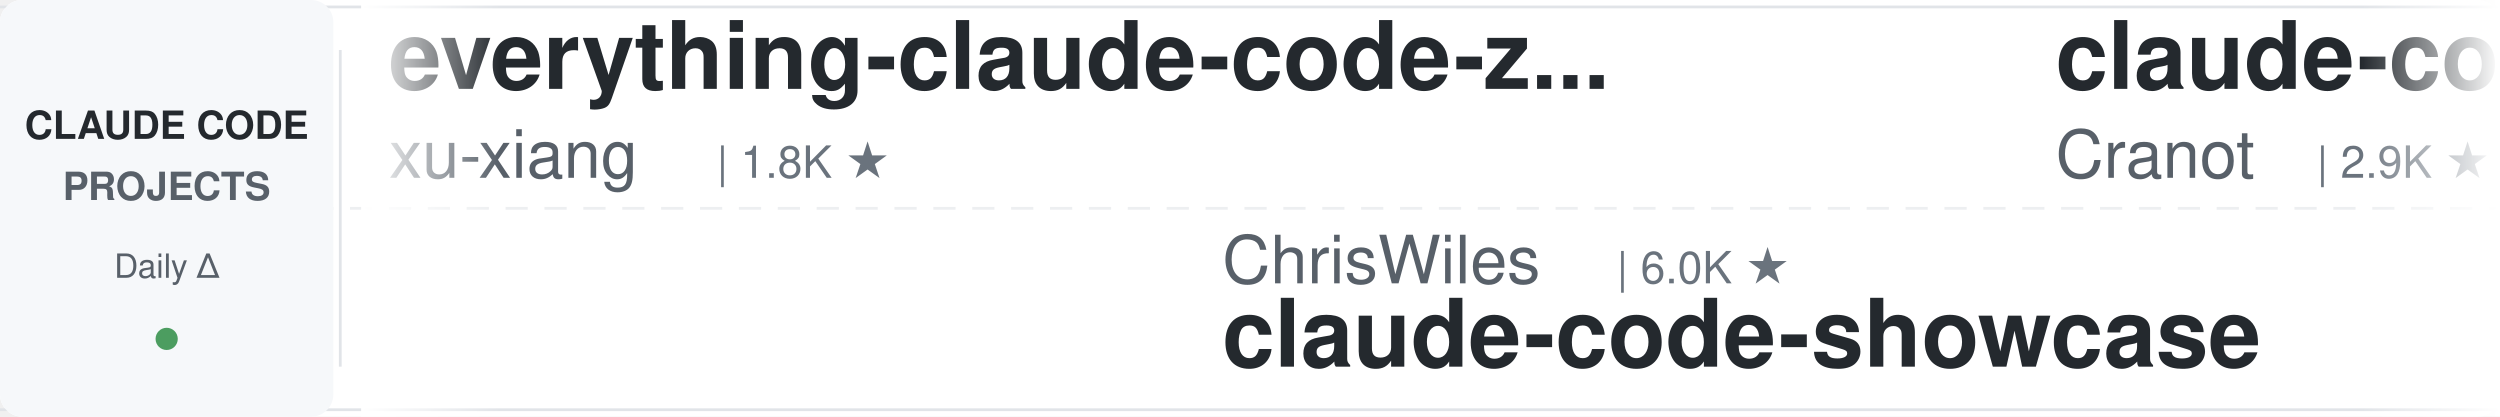
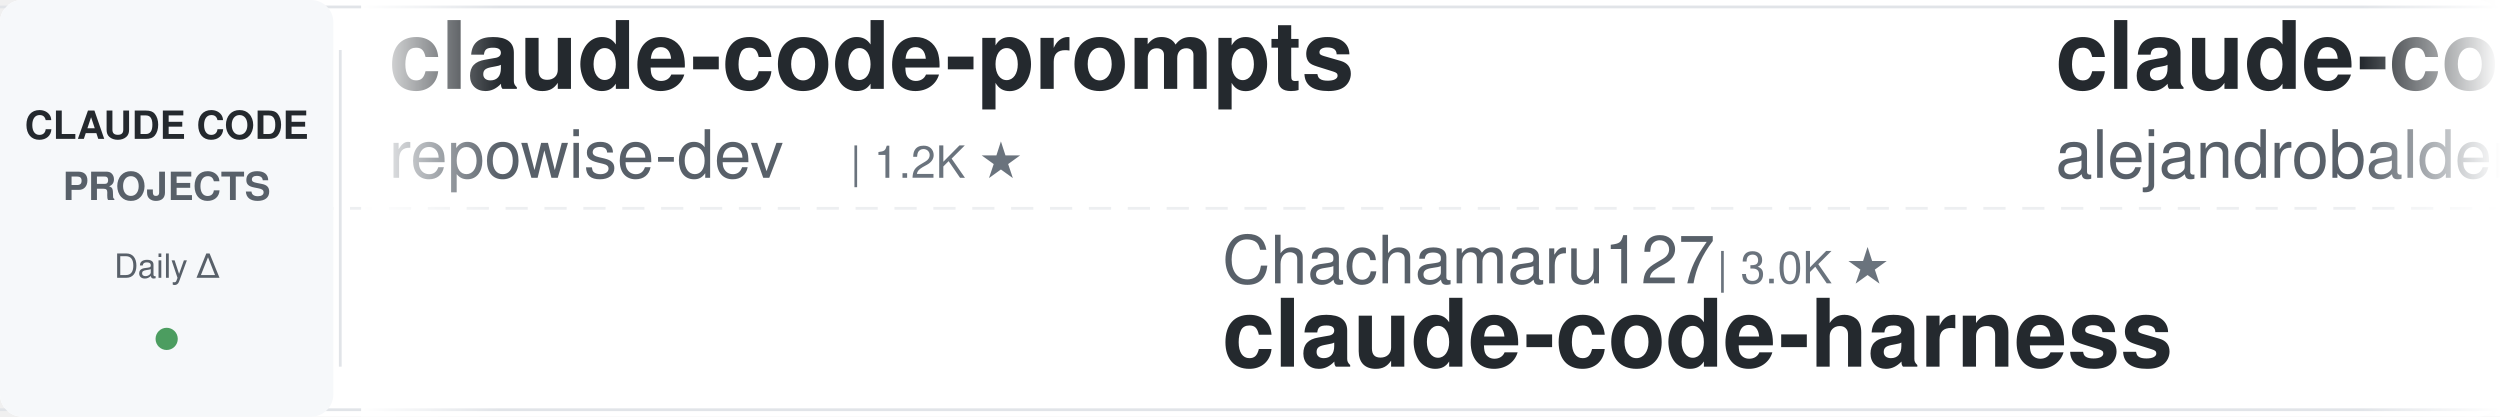
<svg xmlns="http://www.w3.org/2000/svg" width="900" height="150">
  <defs>
    <linearGradient id="leftFade" x1="0%" y1="0%" x2="100%" y2="0%">
      <stop offset="0%" style="stop-color:#ffffff;stop-opacity:1" />
      <stop offset="100%" style="stop-color:#ffffff;stop-opacity:0" />
    </linearGradient>
    <linearGradient id="rightFade" x1="0%" y1="0%" x2="100%" y2="0%">
      <stop offset="0%" style="stop-color:#ffffff;stop-opacity:0" />
      <stop offset="100%" style="stop-color:#ffffff;stop-opacity:1" />
    </linearGradient>
  </defs>
  <rect width="900" height="150" fill="#ffffff" rx="8" />
  <rect x="0" y="2" width="900" height="1" fill="#e1e4e8" />
  <rect x="0" y="147" width="900" height="1" fill="#e1e4e8" />
  <line x1="0" y1="75" x2="900" y2="75" stroke="#e1e4e8" stroke-width="1" stroke-dasharray="8 6" opacity="0.6" />
  <rect x="0" y="0" width="120" height="150" fill="#f6f8fa" rx="8" />
  <text x="60" y="50" font-family="-apple-system, BlinkMacSystemFont, 'Segoe UI', Helvetica, Arial, sans-serif" font-size="14" font-weight="600" fill="#24292e" text-anchor="middle">CLAUDE CODE</text>
  <text x="60" y="72" font-family="-apple-system, BlinkMacSystemFont, 'Segoe UI', Helvetica, Arial, sans-serif" font-size="14" font-weight="600" fill="#586069" text-anchor="middle">PROJECTS</text>
  <text x="60" y="100" font-family="-apple-system, BlinkMacSystemFont, 'Segoe UI', Helvetica, Arial, sans-serif" font-size="12" font-weight="500" fill="#586069" text-anchor="middle">Daily Δ</text>
  <circle cx="60" cy="122" r="4" fill="#22863a" opacity="0.8" />
  <rect x="122" y="18" width="1" height="114" fill="#e1e4e8" />
  <clipPath id="tickerClip">
    <rect x="130" y="0" width="770" height="150" />
  </clipPath>
  <g clip-path="url(#tickerClip)">
    <g id="tickerItems">
      <animateTransform attributeName="transform" attributeType="XML" type="translate" from="0 0" to="-3000 0" dur="54s" repeatCount="indefinite" />
      <g transform="translate(0, 0)">
-         <text x="140" y="32" font-family="-apple-system, BlinkMacSystemFont, 'Segoe UI', Helvetica, Arial, sans-serif" font-size="34" font-weight="600" fill="#24292e">everything-claude-code-z...</text>
-         <text x="140" y="64" font-family="-apple-system, BlinkMacSystemFont, 'Segoe UI', Helvetica, Arial, sans-serif" font-size="24" font-weight="400" fill="#586069">xu-xiang</text>
-         <text x="258" y="64" font-family="-apple-system, BlinkMacSystemFont, 'Segoe UI', Helvetica, Arial, sans-serif" font-size="16" font-weight="500" fill="#6a737d">| 1.8K ★</text>
+         <text x="140" y="32" font-family="-apple-system, BlinkMacSystemFont, 'Segoe UI', Helvetica, Arial, sans-serif" font-size="34" font-weight="600" fill="#24292e">claude-code-prompts</text>
+         <text x="140" y="64" font-family="-apple-system, BlinkMacSystemFont, 'Segoe UI', Helvetica, Arial, sans-serif" font-size="24" font-weight="400" fill="#586069">repowise-dev</text>
+         <text x="306" y="64" font-family="-apple-system, BlinkMacSystemFont, 'Segoe UI', Helvetica, Arial, sans-serif" font-size="16" font-weight="500" fill="#6a737d">| 1.2K ★</text>
      </g>
      <g transform="translate(300, 0)">
-         <text x="140" y="102" font-family="-apple-system, BlinkMacSystemFont, 'Segoe UI', Helvetica, Arial, sans-serif" font-size="24" font-weight="400" fill="#586069">ChrisWiles</text>
-         <text x="282" y="102" font-family="-apple-system, BlinkMacSystemFont, 'Segoe UI', Helvetica, Arial, sans-serif" font-size="16" font-weight="500" fill="#6a737d">| 6.0K ★</text>
-         <text x="140" y="132" font-family="-apple-system, BlinkMacSystemFont, 'Segoe UI', Helvetica, Arial, sans-serif" font-size="34" font-weight="600" fill="#24292e">claude-code-showcase</text>
+         <text x="140" y="102" font-family="-apple-system, BlinkMacSystemFont, 'Segoe UI', Helvetica, Arial, sans-serif" font-size="24" font-weight="400" fill="#586069">Chachamaru127</text>
+         <text x="318" y="102" font-family="-apple-system, BlinkMacSystemFont, 'Segoe UI', Helvetica, Arial, sans-serif" font-size="16" font-weight="500" fill="#6a737d">| 3.0K ★</text>
+         <text x="140" y="132" font-family="-apple-system, BlinkMacSystemFont, 'Segoe UI', Helvetica, Arial, sans-serif" font-size="34" font-weight="600" fill="#24292e">claude-code-harness</text>
      </g>
      <g transform="translate(600, 0)">
-         <text x="140" y="32" font-family="-apple-system, BlinkMacSystemFont, 'Segoe UI', Helvetica, Arial, sans-serif" font-size="34" font-weight="600" fill="#24292e">claude-code-guide</text>
-         <text x="140" y="64" font-family="-apple-system, BlinkMacSystemFont, 'Segoe UI', Helvetica, Arial, sans-serif" font-size="24" font-weight="400" fill="#586069">Cranot</text>
-         <text x="234" y="64" font-family="-apple-system, BlinkMacSystemFont, 'Segoe UI', Helvetica, Arial, sans-serif" font-size="16" font-weight="500" fill="#6a737d">| 2.9K ★</text>
+         <text x="140" y="32" font-family="-apple-system, BlinkMacSystemFont, 'Segoe UI', Helvetica, Arial, sans-serif" font-size="34" font-weight="600" fill="#24292e">claude-code-from-source</text>
+         <text x="140" y="64" font-family="-apple-system, BlinkMacSystemFont, 'Segoe UI', Helvetica, Arial, sans-serif" font-size="24" font-weight="400" fill="#586069">alejandrobalderas</text>
+         <text x="366" y="64" font-family="-apple-system, BlinkMacSystemFont, 'Segoe UI', Helvetica, Arial, sans-serif" font-size="16" font-weight="500" fill="#6a737d">| 2.7K ★</text>
      </g>
      <g transform="translate(900, 0)">
-         <text x="140" y="102" font-family="-apple-system, BlinkMacSystemFont, 'Segoe UI', Helvetica, Arial, sans-serif" font-size="24" font-weight="400" fill="#586069">musistudio</text>
-         <text x="282" y="102" font-family="-apple-system, BlinkMacSystemFont, 'Segoe UI', Helvetica, Arial, sans-serif" font-size="16" font-weight="500" fill="#6a737d">| 36.4K ★</text>
-         <text x="140" y="132" font-family="-apple-system, BlinkMacSystemFont, 'Segoe UI', Helvetica, Arial, sans-serif" font-size="34" font-weight="600" fill="#24292e">claude-code-router</text>
+         <text x="140" y="102" font-family="-apple-system, BlinkMacSystemFont, 'Segoe UI', Helvetica, Arial, sans-serif" font-size="24" font-weight="400" fill="#586069">AICoderTudou</text>
+         <text x="306" y="102" font-family="-apple-system, BlinkMacSystemFont, 'Segoe UI', Helvetica, Arial, sans-serif" font-size="16" font-weight="500" fill="#6a737d">| 497 ★</text>
+         <text x="140" y="132" font-family="-apple-system, BlinkMacSystemFont, 'Segoe UI', Helvetica, Arial, sans-serif" font-size="34" font-weight="600" fill="#24292e">claude-code-tudou</text>
      </g>
      <g transform="translate(1200, 0)">
-         <text x="140" y="32" font-family="-apple-system, BlinkMacSystemFont, 'Segoe UI', Helvetica, Arial, sans-serif" font-size="34" font-weight="600" fill="#24292e">Claude-Code-Game-Studios</text>
-         <text x="140" y="64" font-family="-apple-system, BlinkMacSystemFont, 'Segoe UI', Helvetica, Arial, sans-serif" font-size="24" font-weight="400" fill="#586069">Donchitos</text>
-         <text x="270" y="64" font-family="-apple-system, BlinkMacSystemFont, 'Segoe UI', Helvetica, Arial, sans-serif" font-size="16" font-weight="500" fill="#6a737d">| 23.6K ★</text>
+         <text x="140" y="32" font-family="-apple-system, BlinkMacSystemFont, 'Segoe UI', Helvetica, Arial, sans-serif" font-size="34" font-weight="600" fill="#24292e">awesome-claude-code-tool...</text>
+         <text x="140" y="64" font-family="-apple-system, BlinkMacSystemFont, 'Segoe UI', Helvetica, Arial, sans-serif" font-size="24" font-weight="400" fill="#586069">rohitg00</text>
+         <text x="258" y="64" font-family="-apple-system, BlinkMacSystemFont, 'Segoe UI', Helvetica, Arial, sans-serif" font-size="16" font-weight="500" fill="#6a737d">| 2.4K ★</text>
      </g>
      <g transform="translate(1500, 0)">
-         <text x="140" y="102" font-family="-apple-system, BlinkMacSystemFont, 'Segoe UI', Helvetica, Arial, sans-serif" font-size="24" font-weight="400" fill="#586069">asgeirtj</text>
-         <text x="258" y="102" font-family="-apple-system, BlinkMacSystemFont, 'Segoe UI', Helvetica, Arial, sans-serif" font-size="16" font-weight="500" fill="#6a737d">| 62.0K ★</text>
-         <text x="140" y="132" font-family="-apple-system, BlinkMacSystemFont, 'Segoe UI', Helvetica, Arial, sans-serif" font-size="34" font-weight="600" fill="#24292e">system_prompts_leaks</text>
+         <text x="140" y="102" font-family="-apple-system, BlinkMacSystemFont, 'Segoe UI', Helvetica, Arial, sans-serif" font-size="24" font-weight="400" fill="#586069">anthropics</text>
+         <text x="282" y="102" font-family="-apple-system, BlinkMacSystemFont, 'Segoe UI', Helvetica, Arial, sans-serif" font-size="16" font-weight="500" fill="#6a737d">| 165.9K ★</text>
+         <text x="140" y="132" font-family="-apple-system, BlinkMacSystemFont, 'Segoe UI', Helvetica, Arial, sans-serif" font-size="34" font-weight="600" fill="#24292e">skills</text>
      </g>
      <g transform="translate(1800, 0)">
-         <text x="140" y="32" font-family="-apple-system, BlinkMacSystemFont, 'Segoe UI', Helvetica, Arial, sans-serif" font-size="34" font-weight="600" fill="#24292e">Dive-into-Claude-Code</text>
-         <text x="140" y="64" font-family="-apple-system, BlinkMacSystemFont, 'Segoe UI', Helvetica, Arial, sans-serif" font-size="24" font-weight="400" fill="#586069">VILA-Lab</text>
-         <text x="258" y="64" font-family="-apple-system, BlinkMacSystemFont, 'Segoe UI', Helvetica, Arial, sans-serif" font-size="16" font-weight="500" fill="#6a737d">| 2.0K ★</text>
+         <text x="140" y="32" font-family="-apple-system, BlinkMacSystemFont, 'Segoe UI', Helvetica, Arial, sans-serif" font-size="34" font-weight="600" fill="#24292e">claude-code-security-rev...</text>
+         <text x="140" y="64" font-family="-apple-system, BlinkMacSystemFont, 'Segoe UI', Helvetica, Arial, sans-serif" font-size="24" font-weight="400" fill="#586069">anthropics</text>
+         <text x="282" y="64" font-family="-apple-system, BlinkMacSystemFont, 'Segoe UI', Helvetica, Arial, sans-serif" font-size="16" font-weight="500" fill="#6a737d">| 5.7K ★</text>
      </g>
      <g transform="translate(2100, 0)">
-         <text x="140" y="102" font-family="-apple-system, BlinkMacSystemFont, 'Segoe UI', Helvetica, Arial, sans-serif" font-size="24" font-weight="400" fill="#586069">darcyegb</text>
-         <text x="258" y="102" font-family="-apple-system, BlinkMacSystemFont, 'Segoe UI', Helvetica, Arial, sans-serif" font-size="16" font-weight="500" fill="#6a737d">| 753 ★</text>
-         <text x="140" y="132" font-family="-apple-system, BlinkMacSystemFont, 'Segoe UI', Helvetica, Arial, sans-serif" font-size="34" font-weight="600" fill="#24292e">ClaudeCodeAgents</text>
+         <text x="140" y="102" font-family="-apple-system, BlinkMacSystemFont, 'Segoe UI', Helvetica, Arial, sans-serif" font-size="24" font-weight="400" fill="#586069">disler</text>
+         <text x="234" y="102" font-family="-apple-system, BlinkMacSystemFont, 'Segoe UI', Helvetica, Arial, sans-serif" font-size="16" font-weight="500" fill="#6a737d">| 3.9K ★</text>
+         <text x="140" y="132" font-family="-apple-system, BlinkMacSystemFont, 'Segoe UI', Helvetica, Arial, sans-serif" font-size="34" font-weight="600" fill="#24292e">claude-code-hooks-master...</text>
      </g>
      <g transform="translate(2400, 0)">
-         <text x="140" y="32" font-family="-apple-system, BlinkMacSystemFont, 'Segoe UI', Helvetica, Arial, sans-serif" font-size="34" font-weight="600" fill="#24292e">my-claude-code-setup</text>
-         <text x="140" y="64" font-family="-apple-system, BlinkMacSystemFont, 'Segoe UI', Helvetica, Arial, sans-serif" font-size="24" font-weight="400" fill="#586069">centminmod</text>
-         <text x="282" y="64" font-family="-apple-system, BlinkMacSystemFont, 'Segoe UI', Helvetica, Arial, sans-serif" font-size="16" font-weight="500" fill="#6a737d">| 2.5K ★</text>
+         <text x="140" y="32" font-family="-apple-system, BlinkMacSystemFont, 'Segoe UI', Helvetica, Arial, sans-serif" font-size="34" font-weight="600" fill="#24292e">Open-ClaudeCode</text>
+         <text x="140" y="64" font-family="-apple-system, BlinkMacSystemFont, 'Segoe UI', Helvetica, Arial, sans-serif" font-size="24" font-weight="400" fill="#586069">LING71671</text>
+         <text x="270" y="64" font-family="-apple-system, BlinkMacSystemFont, 'Segoe UI', Helvetica, Arial, sans-serif" font-size="16" font-weight="500" fill="#6a737d">| 932 ★</text>
      </g>
      <g transform="translate(2700, 0)">
-         <text x="140" y="102" font-family="-apple-system, BlinkMacSystemFont, 'Segoe UI', Helvetica, Arial, sans-serif" font-size="24" font-weight="400" fill="#586069">frankbria</text>
-         <text x="270" y="102" font-family="-apple-system, BlinkMacSystemFont, 'Segoe UI', Helvetica, Arial, sans-serif" font-size="16" font-weight="500" fill="#6a737d">| 9.6K ★</text>
-         <text x="140" y="132" font-family="-apple-system, BlinkMacSystemFont, 'Segoe UI', Helvetica, Arial, sans-serif" font-size="34" font-weight="600" fill="#24292e">ralph-claude-code</text>
+         <text x="140" y="102" font-family="-apple-system, BlinkMacSystemFont, 'Segoe UI', Helvetica, Arial, sans-serif" font-size="24" font-weight="400" fill="#586069">VoltAgent</text>
+         <text x="270" y="102" font-family="-apple-system, BlinkMacSystemFont, 'Segoe UI', Helvetica, Arial, sans-serif" font-size="16" font-weight="500" fill="#6a737d">| 24.0K ★</text>
+         <text x="140" y="132" font-family="-apple-system, BlinkMacSystemFont, 'Segoe UI', Helvetica, Arial, sans-serif" font-size="34" font-weight="600" fill="#24292e">awesome-claude-code-suba...</text>
      </g>
      <g transform="translate(3000, 0)">
-         <text x="140" y="32" font-family="-apple-system, BlinkMacSystemFont, 'Segoe UI', Helvetica, Arial, sans-serif" font-size="34" font-weight="600" fill="#24292e">everything-claude-code-z...</text>
-         <text x="140" y="64" font-family="-apple-system, BlinkMacSystemFont, 'Segoe UI', Helvetica, Arial, sans-serif" font-size="24" font-weight="400" fill="#586069">xu-xiang</text>
-         <text x="258" y="64" font-family="-apple-system, BlinkMacSystemFont, 'Segoe UI', Helvetica, Arial, sans-serif" font-size="16" font-weight="500" fill="#6a737d">| 1.8K ★</text>
+         <text x="140" y="32" font-family="-apple-system, BlinkMacSystemFont, 'Segoe UI', Helvetica, Arial, sans-serif" font-size="34" font-weight="600" fill="#24292e">claude-code-prompts</text>
+         <text x="140" y="64" font-family="-apple-system, BlinkMacSystemFont, 'Segoe UI', Helvetica, Arial, sans-serif" font-size="24" font-weight="400" fill="#586069">repowise-dev</text>
+         <text x="306" y="64" font-family="-apple-system, BlinkMacSystemFont, 'Segoe UI', Helvetica, Arial, sans-serif" font-size="16" font-weight="500" fill="#6a737d">| 1.2K ★</text>
      </g>
      <g transform="translate(3300, 0)">
-         <text x="140" y="102" font-family="-apple-system, BlinkMacSystemFont, 'Segoe UI', Helvetica, Arial, sans-serif" font-size="24" font-weight="400" fill="#586069">ChrisWiles</text>
-         <text x="282" y="102" font-family="-apple-system, BlinkMacSystemFont, 'Segoe UI', Helvetica, Arial, sans-serif" font-size="16" font-weight="500" fill="#6a737d">| 6.0K ★</text>
-         <text x="140" y="132" font-family="-apple-system, BlinkMacSystemFont, 'Segoe UI', Helvetica, Arial, sans-serif" font-size="34" font-weight="600" fill="#24292e">claude-code-showcase</text>
+         <text x="140" y="102" font-family="-apple-system, BlinkMacSystemFont, 'Segoe UI', Helvetica, Arial, sans-serif" font-size="24" font-weight="400" fill="#586069">Chachamaru127</text>
+         <text x="318" y="102" font-family="-apple-system, BlinkMacSystemFont, 'Segoe UI', Helvetica, Arial, sans-serif" font-size="16" font-weight="500" fill="#6a737d">| 3.0K ★</text>
+         <text x="140" y="132" font-family="-apple-system, BlinkMacSystemFont, 'Segoe UI', Helvetica, Arial, sans-serif" font-size="34" font-weight="600" fill="#24292e">claude-code-harness</text>
      </g>
      <g transform="translate(3600, 0)">
-         <text x="140" y="32" font-family="-apple-system, BlinkMacSystemFont, 'Segoe UI', Helvetica, Arial, sans-serif" font-size="34" font-weight="600" fill="#24292e">claude-code-guide</text>
-         <text x="140" y="64" font-family="-apple-system, BlinkMacSystemFont, 'Segoe UI', Helvetica, Arial, sans-serif" font-size="24" font-weight="400" fill="#586069">Cranot</text>
-         <text x="234" y="64" font-family="-apple-system, BlinkMacSystemFont, 'Segoe UI', Helvetica, Arial, sans-serif" font-size="16" font-weight="500" fill="#6a737d">| 2.9K ★</text>
+         <text x="140" y="32" font-family="-apple-system, BlinkMacSystemFont, 'Segoe UI', Helvetica, Arial, sans-serif" font-size="34" font-weight="600" fill="#24292e">claude-code-from-source</text>
+         <text x="140" y="64" font-family="-apple-system, BlinkMacSystemFont, 'Segoe UI', Helvetica, Arial, sans-serif" font-size="24" font-weight="400" fill="#586069">alejandrobalderas</text>
+         <text x="366" y="64" font-family="-apple-system, BlinkMacSystemFont, 'Segoe UI', Helvetica, Arial, sans-serif" font-size="16" font-weight="500" fill="#6a737d">| 2.7K ★</text>
      </g>
      <g transform="translate(3900, 0)">
-         <text x="140" y="102" font-family="-apple-system, BlinkMacSystemFont, 'Segoe UI', Helvetica, Arial, sans-serif" font-size="24" font-weight="400" fill="#586069">musistudio</text>
-         <text x="282" y="102" font-family="-apple-system, BlinkMacSystemFont, 'Segoe UI', Helvetica, Arial, sans-serif" font-size="16" font-weight="500" fill="#6a737d">| 36.4K ★</text>
-         <text x="140" y="132" font-family="-apple-system, BlinkMacSystemFont, 'Segoe UI', Helvetica, Arial, sans-serif" font-size="34" font-weight="600" fill="#24292e">claude-code-router</text>
+         <text x="140" y="102" font-family="-apple-system, BlinkMacSystemFont, 'Segoe UI', Helvetica, Arial, sans-serif" font-size="24" font-weight="400" fill="#586069">AICoderTudou</text>
+         <text x="306" y="102" font-family="-apple-system, BlinkMacSystemFont, 'Segoe UI', Helvetica, Arial, sans-serif" font-size="16" font-weight="500" fill="#6a737d">| 497 ★</text>
+         <text x="140" y="132" font-family="-apple-system, BlinkMacSystemFont, 'Segoe UI', Helvetica, Arial, sans-serif" font-size="34" font-weight="600" fill="#24292e">claude-code-tudou</text>
      </g>
    </g>
  </g>
  <rect x="130" y="0" width="50" height="150" fill="url(#leftFade)" />
  <rect x="850" y="0" width="50" height="150" fill="url(#rightFade)" />
</svg>
